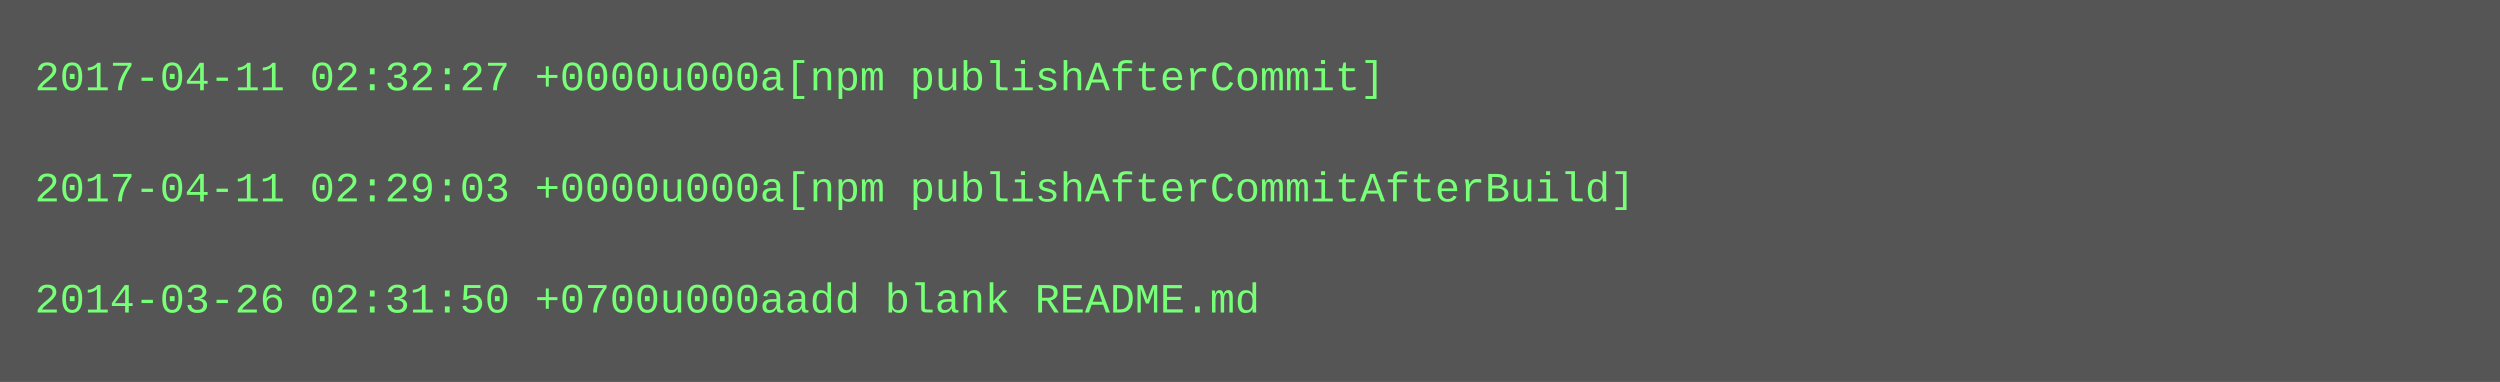
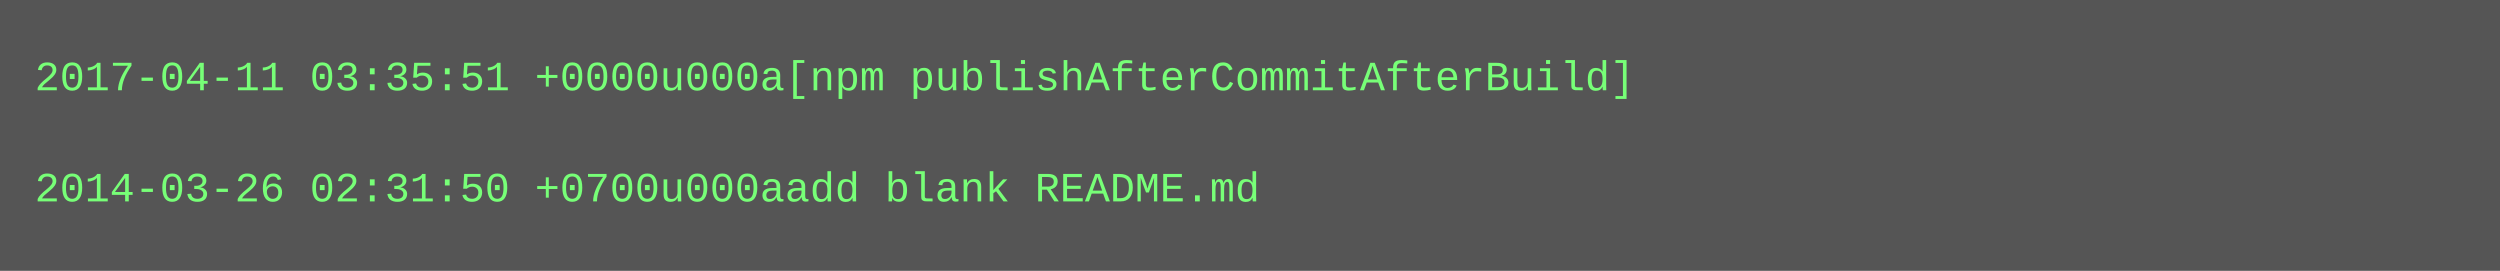
- <svg xmlns="http://www.w3.org/2000/svg" height="110" width="720">
-   <rect height="110" fill="#555" width="720" />
+ <svg xmlns="http://www.w3.org/2000/svg" height="78" width="720">
+   <rect height="78" fill="#555" width="720" />
  <text fill="#7f7" font-family="Courier New" font-size="12" xml:space="preserve">
-     <tspan x="10" y="26">2017-04-11 02:32:27 +0000u000a[npm publishAfterCommit]</tspan>
+     <tspan x="10" y="26">2017-04-11 03:35:51 +0000u000a[npm publishAfterCommitAfterBuild]</tspan>
    <tspan x="10" y="42" />
-     <tspan x="10" y="58">2017-04-11 02:29:03 +0000u000a[npm publishAfterCommitAfterBuild]</tspan>
-     <tspan x="10" y="74" />
-     <tspan x="10" y="90">2014-03-26 02:31:50 +0700u000aadd blank README.md</tspan>
+     <tspan x="10" y="58">2014-03-26 02:31:50 +0700u000aadd blank README.md</tspan>
  </text>
</svg>
